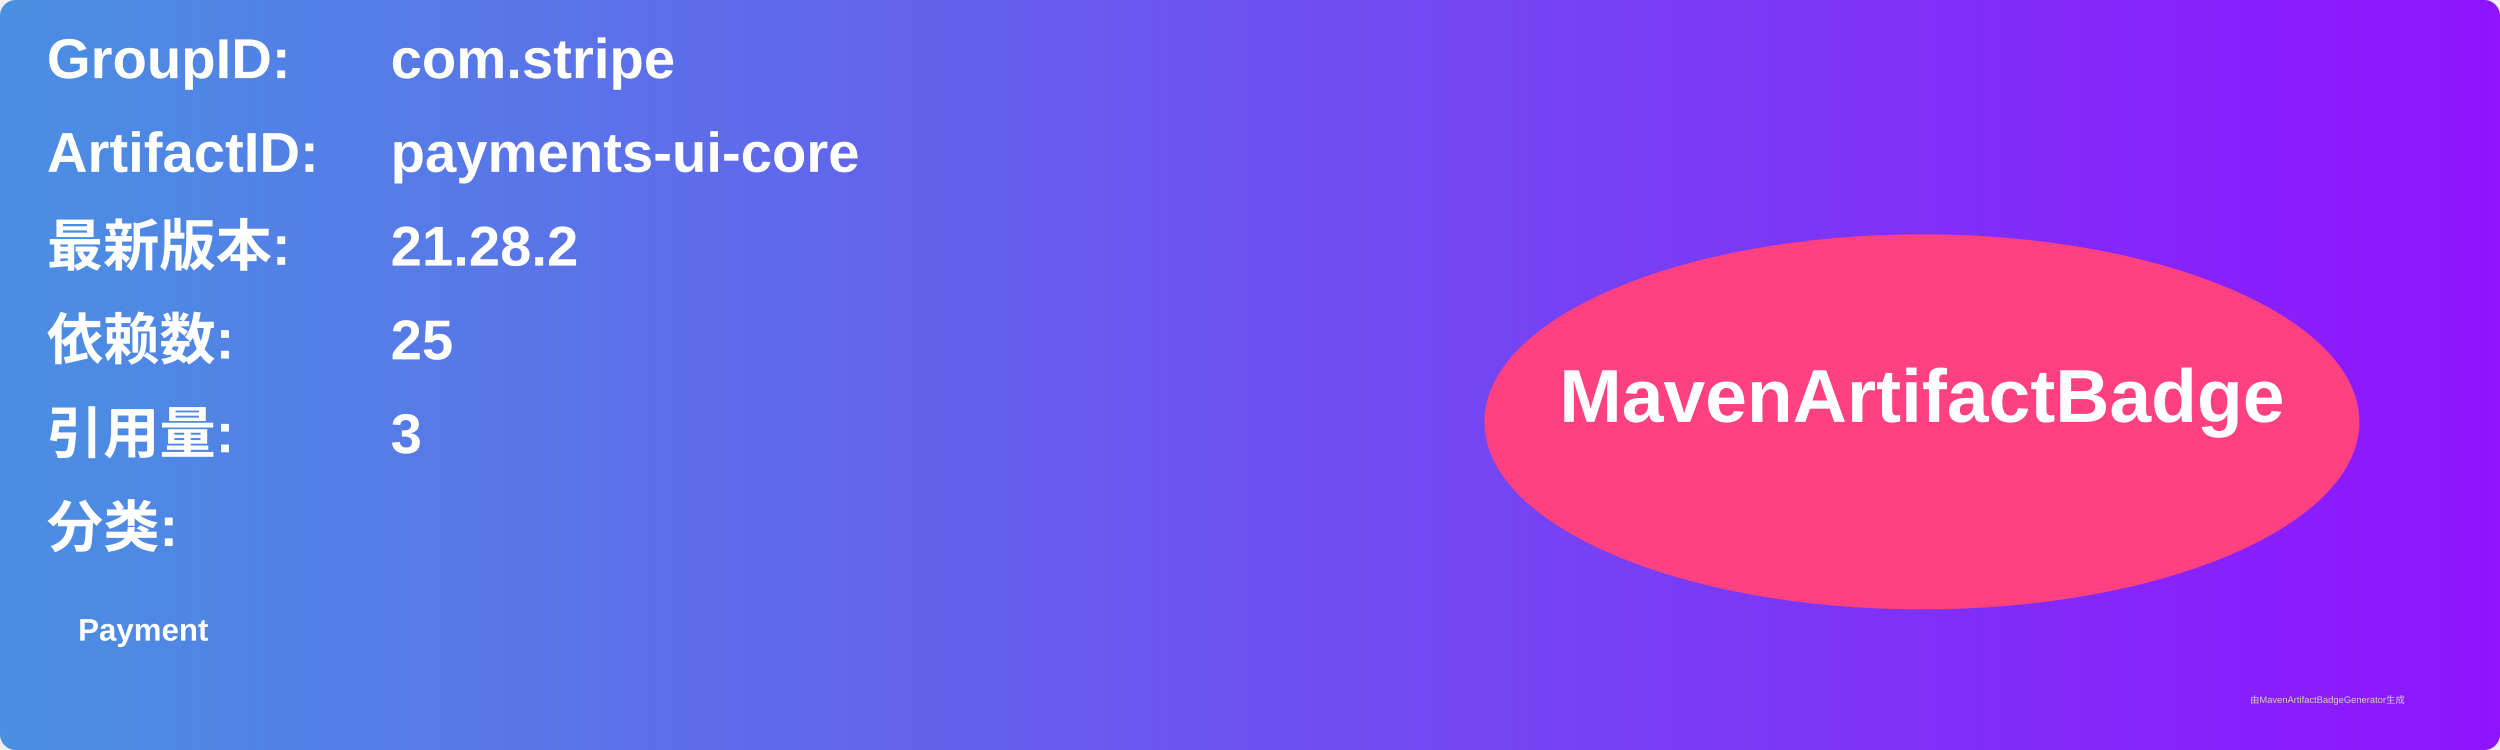
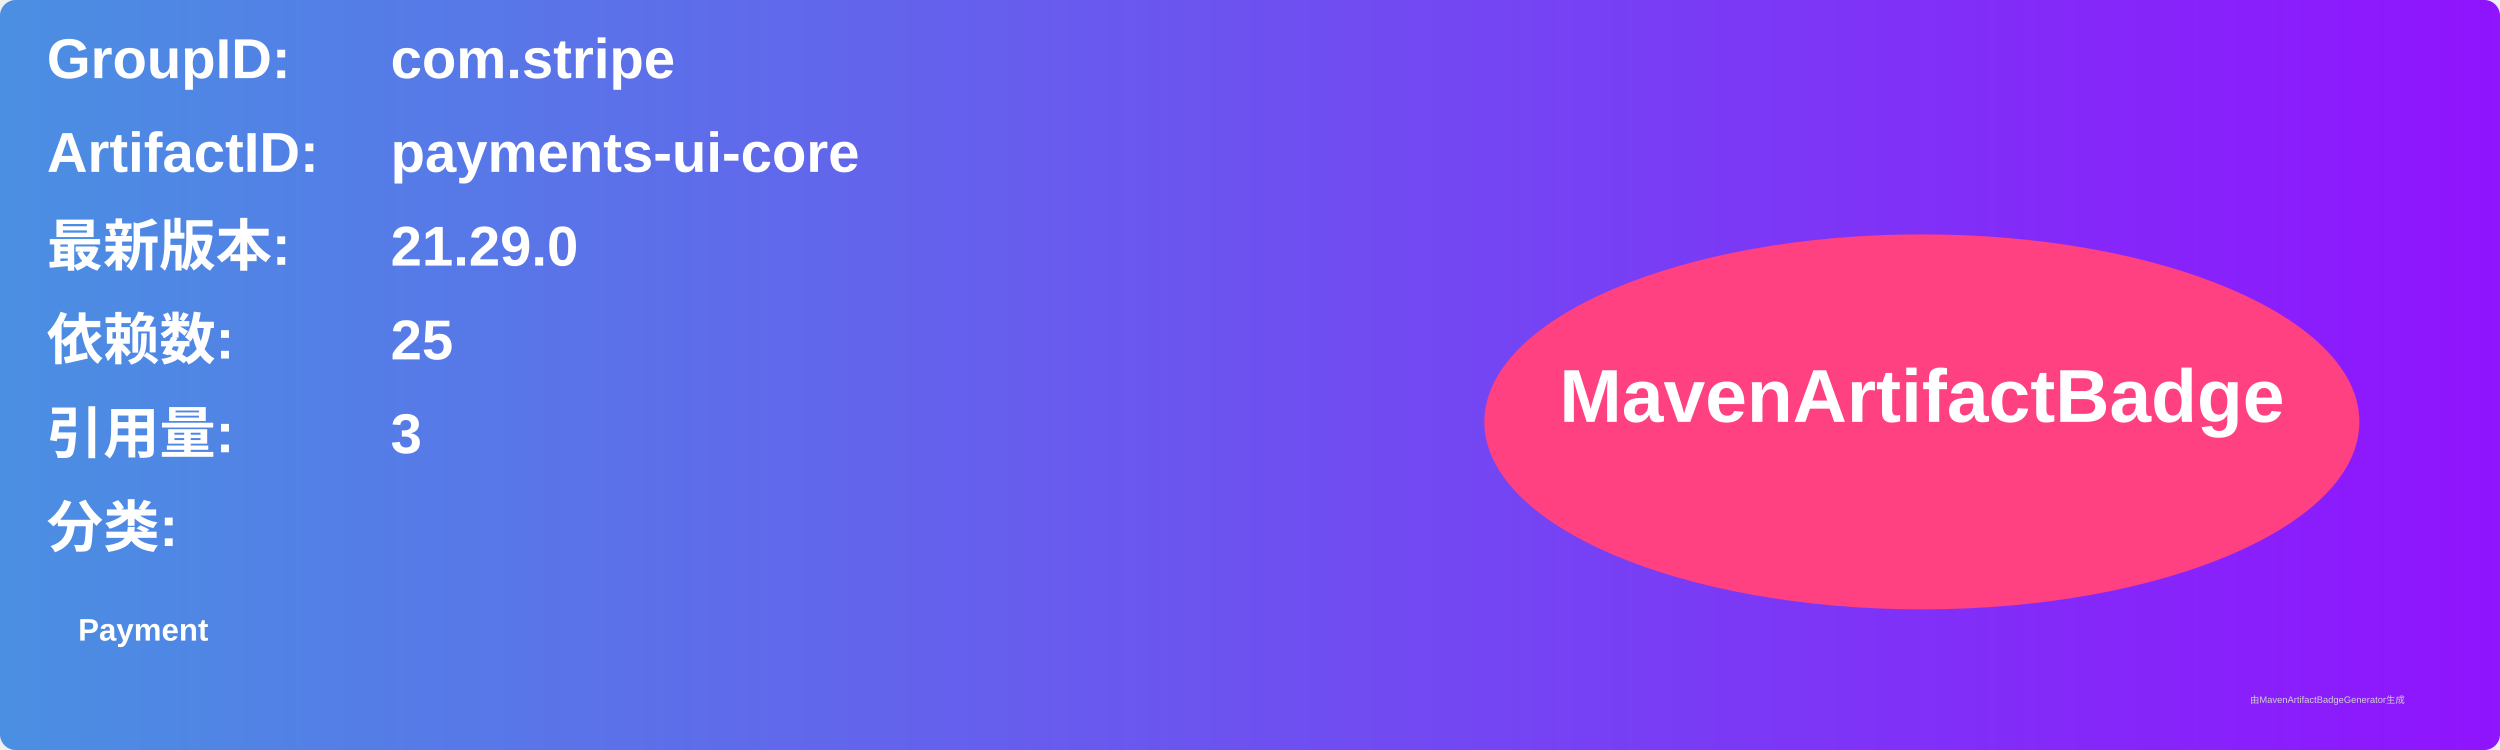
<svg xmlns="http://www.w3.org/2000/svg" width="800" height="240" viewBox="0 0 800 240">
  <linearGradient id="grad" x1="0%" y1="0%" x2="100%" y2="0%">
    <stop offset="0%" stop-color="#4a90e2" />
    <stop offset="100%" stop-color="#9013fe" />
  </linearGradient>
  <rect width="100%" height="100%" rx="5" ry="5" fill="url(#grad)" />
  <g transform="translate(15, 15)">
    <text x="0" y="10" font-family="Arial" font-size="18" fill="white" font-weight="bold" width="260">GroupID:</text>
    <text x="110" y="10" font-family="Arial" font-size="18" fill="white" font-weight="bold" width="460">com.stripe</text>
    <text x="0" y="40" font-family="Arial" font-size="18" fill="white" font-weight="bold" width="260">ArtifactID:</text>
    <text x="110" y="40" font-family="Arial" font-size="18" fill="white" font-weight="bold" width="460">payments-ui-core</text>
    <text x="0" y="70" font-family="Arial" font-size="18" fill="white" font-weight="bold">最新版本:</text>
    <text x="110" y="70" font-family="Arial" font-size="18" fill="white" font-weight="bold">
-       <tspan font-weight="bold">21.28.2</tspan>
+       <tspan font-weight="bold">21.29.0</tspan>
    </text>
    <text x="0" y="100" font-family="Arial" font-size="18" fill="white" font-weight="bold">依赖数: </text>
    <text x="110" y="100" font-family="Arial" font-size="18" fill="white">
      <tspan font-weight="bold">25</tspan>
    </text>
    <text x="0" y="130" font-family="Arial" font-size="18" fill="white" font-weight="bold">引用量: </text>
    <text x="110" y="130" font-family="Arial" font-size="18" fill="white">
      <tspan font-weight="bold">3</tspan>
    </text>
    <text x="0" y="160" font-family="Arial" font-size="18" fill="white" font-weight="bold">分类:</text>
    <text x="10" y="190" font-family="Arial" font-size="10" fill="white">
      <tspan font-weight="bold">Payment</tspan>
    </text>
    <ellipse cx="600" cy="120" rx="140" ry="60" fill="#ff4081" />
    <text x="600" y="120" text-anchor="middle" font-family="Arial" font-size="24" fill="white" font-weight="bold">MavenArtifactBadge</text>
  </g>
  <text x="720" y="225" font-family="Arial" font-size="3" fill="#d0d0d0">由MavenArtifactBadgeGenerator生成</text>
</svg>
